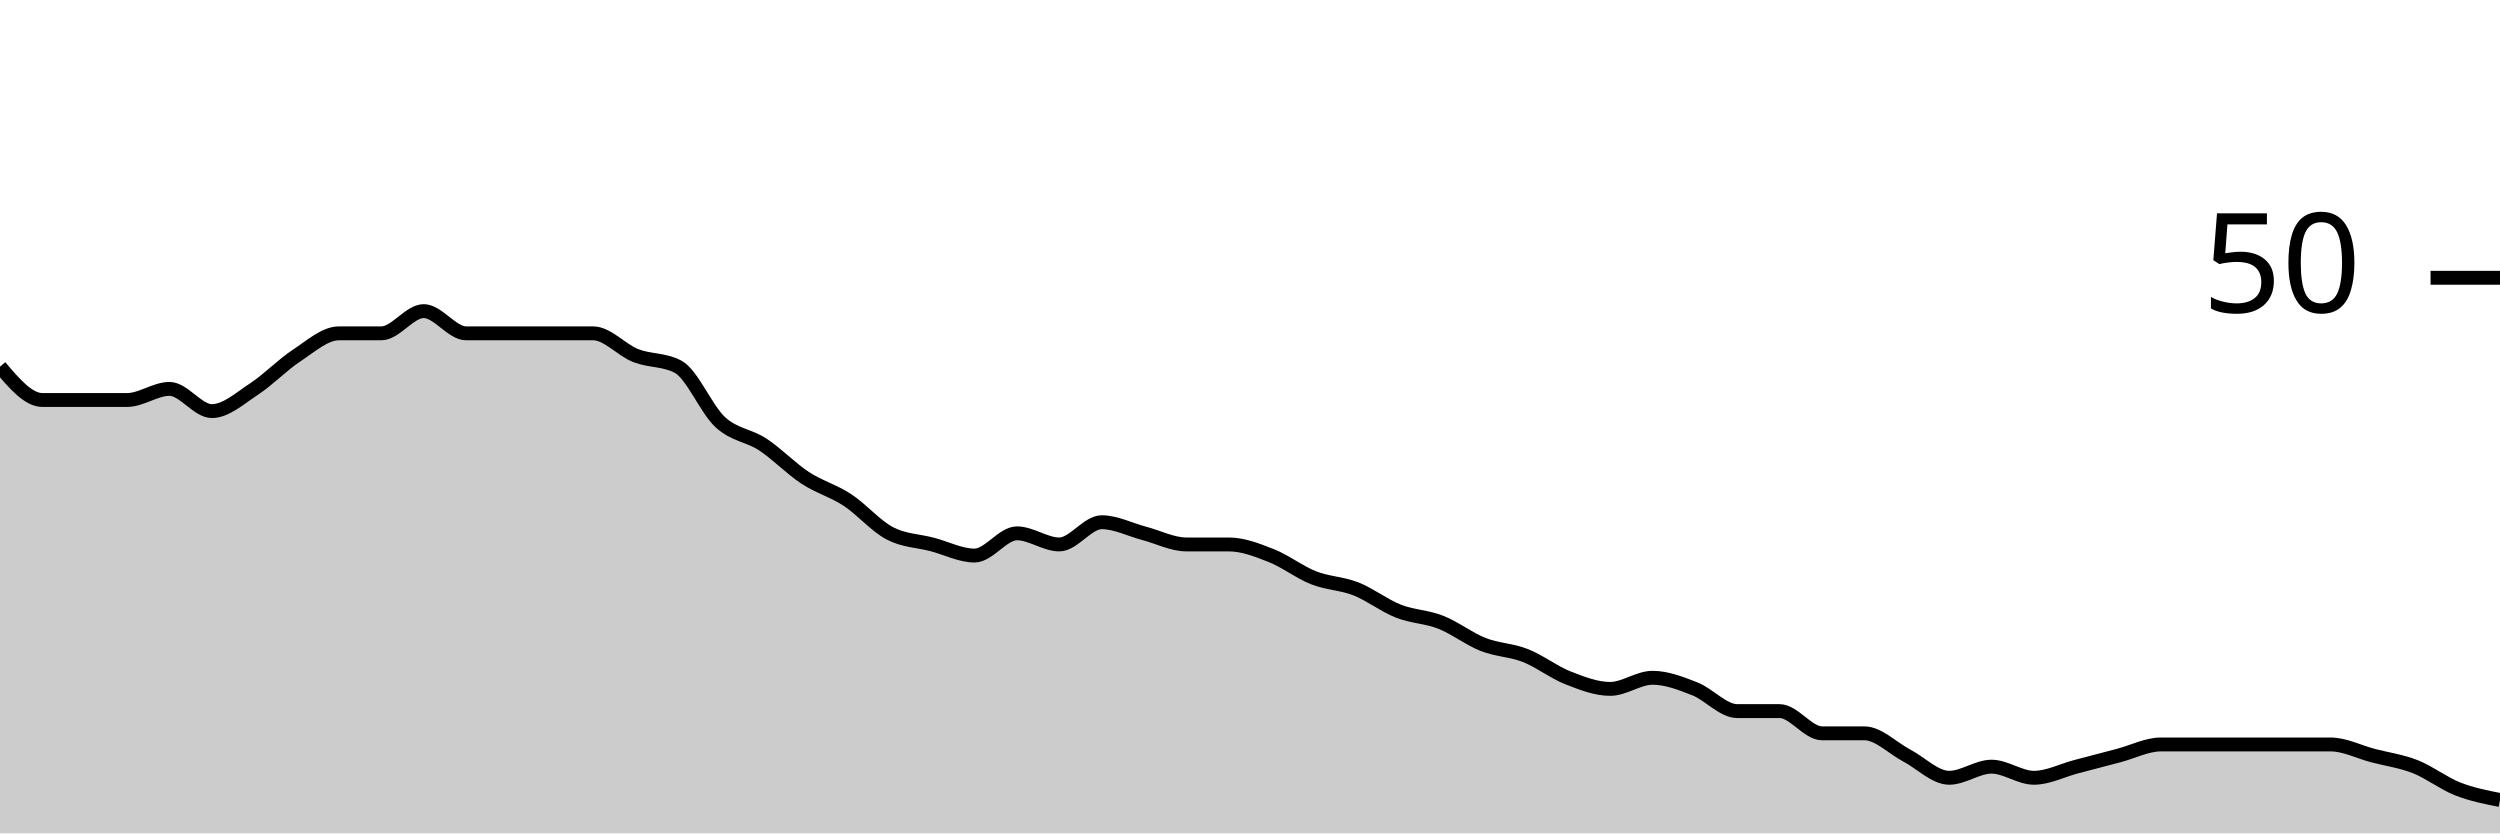
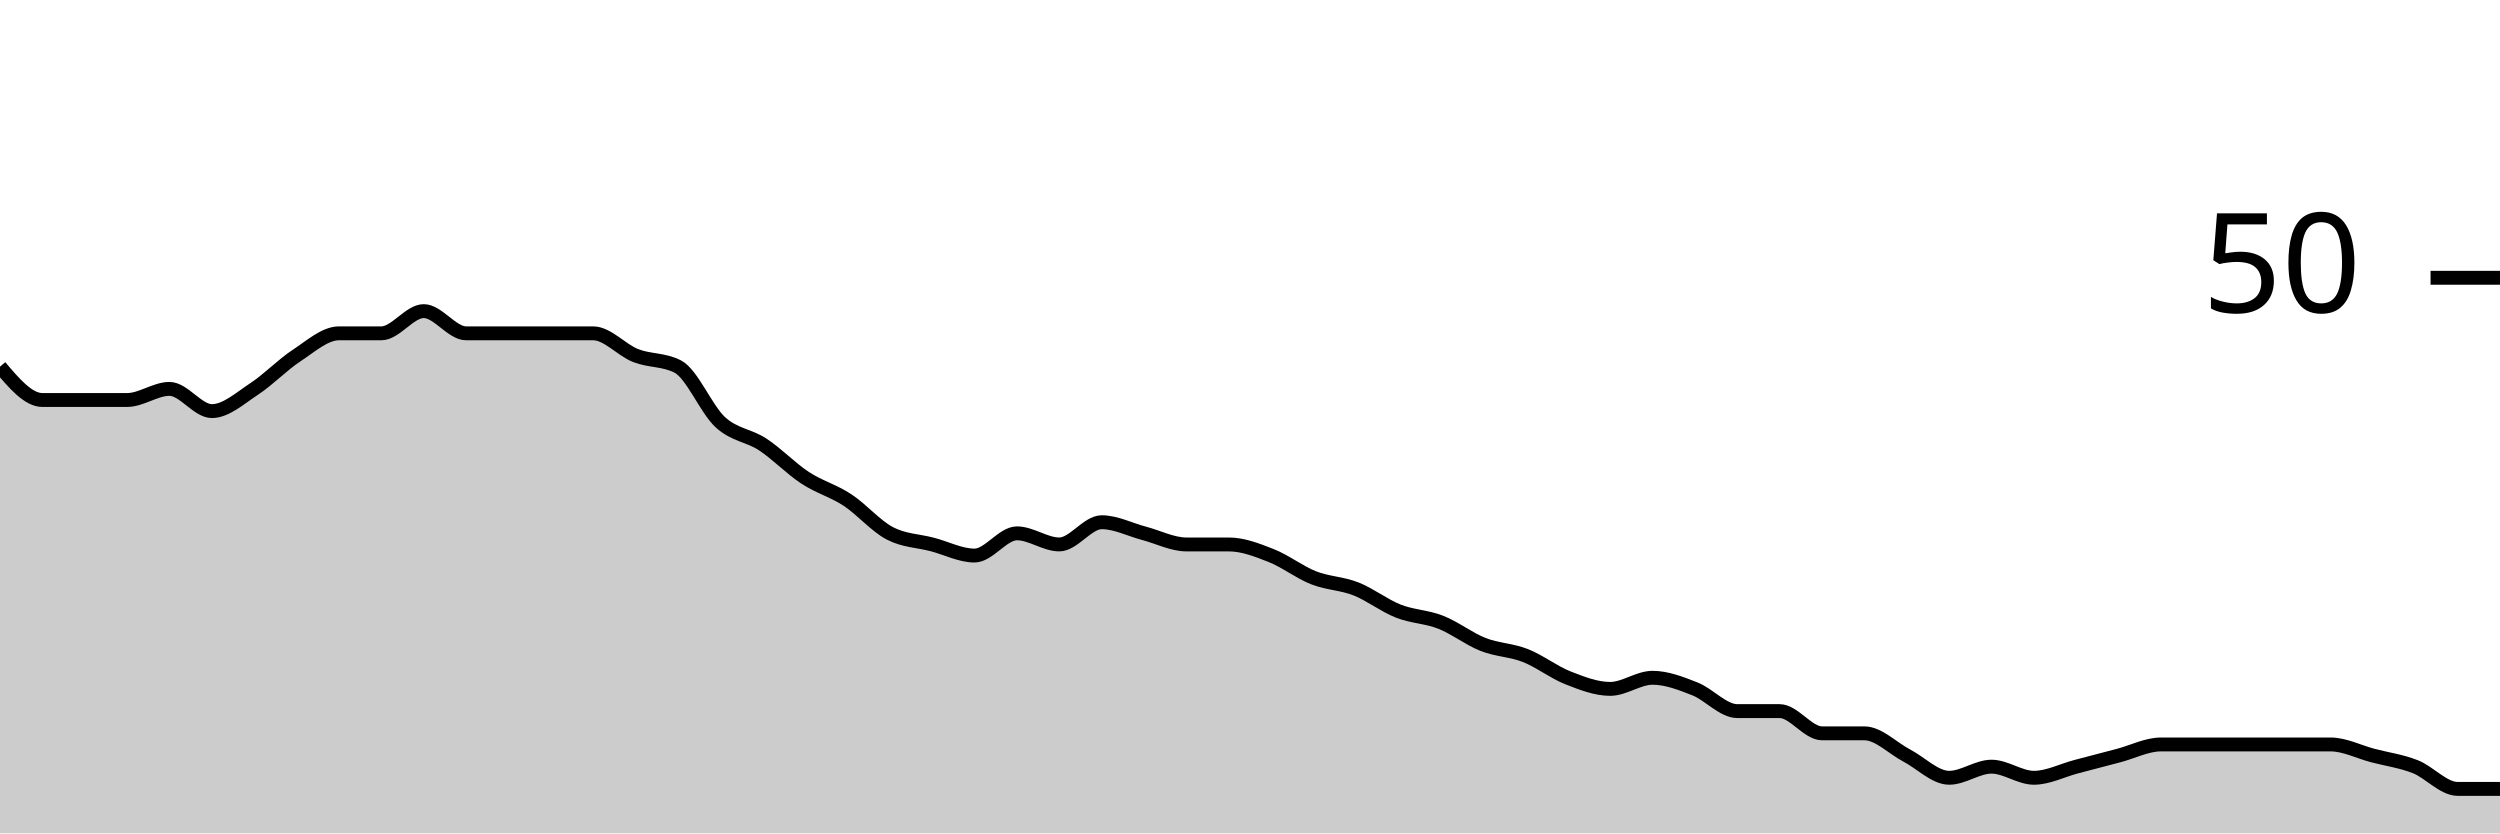
<svg xmlns="http://www.w3.org/2000/svg" viewBox="0 0 180 60">
  <g transform="translate(0,20)">
-     <path class="area" fill="rgba(0, 0, 0, 0.2)" d="M0,6.4C1.017,7.6,2.034,8.8,3.051,8.8C4.068,8.8,5.085,8.8,6.102,8.8C7.119,8.8,8.136,8.8,9.153,8.8C10.169,8.8,11.186,8,12.203,8C13.22,8,14.237,9.6,15.254,9.6C16.271,9.6,17.288,8.667,18.305,8C19.322,7.333,20.339,6.267,21.356,5.6C22.373,4.933,23.39,4,24.407,4C25.424,4,26.441,4,27.458,4C28.475,4,29.492,2.4,30.508,2.4C31.525,2.4,32.542,4,33.559,4C34.576,4,35.593,4,36.61,4C37.627,4,38.644,4,39.661,4C40.678,4,41.695,4,42.712,4C43.729,4,44.746,5.2,45.763,5.6C46.78,6,47.797,5.867,48.814,6.4C49.831,6.933,50.847,9.467,51.864,10.4C52.881,11.333,53.898,11.333,54.915,12C55.932,12.667,56.949,13.733,57.966,14.4C58.983,15.067,60,15.333,61.017,16C62.034,16.667,63.051,17.867,64.068,18.4C65.085,18.933,66.102,18.933,67.119,19.2C68.136,19.467,69.153,20,70.169,20C71.186,20,72.203,18.4,73.22,18.4C74.237,18.4,75.254,19.2,76.271,19.2C77.288,19.2,78.305,17.6,79.322,17.6C80.339,17.6,81.356,18.133,82.373,18.4C83.39,18.667,84.407,19.2,85.424,19.2C86.441,19.2,87.458,19.2,88.475,19.2C89.492,19.2,90.508,19.6,91.525,20C92.542,20.4,93.559,21.2,94.576,21.6C95.593,22,96.61,22,97.627,22.4C98.644,22.8,99.661,23.6,100.678,24C101.695,24.4,102.712,24.4,103.729,24.8C104.746,25.2,105.763,26,106.78,26.4C107.797,26.8,108.814,26.8,109.831,27.2C110.847,27.6,111.864,28.4,112.881,28.8C113.898,29.2,114.915,29.6,115.932,29.6C116.949,29.6,117.966,28.8,118.983,28.8C120,28.8,121.017,29.2,122.034,29.6C123.051,30,124.068,31.2,125.085,31.2C126.102,31.2,127.119,31.2,128.136,31.2C129.153,31.2,130.169,32.8,131.186,32.8C132.203,32.8,133.22,32.8,134.237,32.8C135.254,32.8,136.271,33.867,137.288,34.4C138.305,34.933,139.322,36,140.339,36C141.356,36,142.373,35.2,143.39,35.2C144.407,35.2,145.424,36,146.441,36C147.458,36,148.475,35.467,149.492,35.2C150.508,34.933,151.525,34.667,152.542,34.4C153.559,34.133,154.576,33.6,155.593,33.6C156.61,33.6,157.627,33.6,158.644,33.6C159.661,33.6,160.678,33.6,161.695,33.6C162.712,33.6,163.729,33.6,164.746,33.6C165.763,33.6,166.78,33.6,167.797,33.6C168.814,33.6,169.831,34.133,170.847,34.4C171.864,34.667,172.881,34.8,173.898,35.2C174.915,35.6,175.932,36.4,176.949,36.8C177.966,37.2,178.983,37.4,180,37.6L180,40C178.983,40,177.966,40,176.949,40C175.932,40,174.915,40,173.898,40C172.881,40,171.864,40,170.847,40C169.831,40,168.814,40,167.797,40C166.78,40,165.763,40,164.746,40C163.729,40,162.712,40,161.695,40C160.678,40,159.661,40,158.644,40C157.627,40,156.61,40,155.593,40C154.576,40,153.559,40,152.542,40C151.525,40,150.508,40,149.492,40C148.475,40,147.458,40,146.441,40C145.424,40,144.407,40,143.39,40C142.373,40,141.356,40,140.339,40C139.322,40,138.305,40,137.288,40C136.271,40,135.254,40,134.237,40C133.22,40,132.203,40,131.186,40C130.169,40,129.153,40,128.136,40C127.119,40,126.102,40,125.085,40C124.068,40,123.051,40,122.034,40C121.017,40,120,40,118.983,40C117.966,40,116.949,40,115.932,40C114.915,40,113.898,40,112.881,40C111.864,40,110.847,40,109.831,40C108.814,40,107.797,40,106.78,40C105.763,40,104.746,40,103.729,40C102.712,40,101.695,40,100.678,40C99.661,40,98.644,40,97.627,40C96.61,40,95.593,40,94.576,40C93.559,40,92.542,40,91.525,40C90.508,40,89.492,40,88.475,40C87.458,40,86.441,40,85.424,40C84.407,40,83.39,40,82.373,40C81.356,40,80.339,40,79.322,40C78.305,40,77.288,40,76.271,40C75.254,40,74.237,40,73.22,40C72.203,40,71.186,40,70.169,40C69.153,40,68.136,40,67.119,40C66.102,40,65.085,40,64.068,40C63.051,40,62.034,40,61.017,40C60,40,58.983,40,57.966,40C56.949,40,55.932,40,54.915,40C53.898,40,52.881,40,51.864,40C50.847,40,49.831,40,48.814,40C47.797,40,46.78,40,45.763,40C44.746,40,43.729,40,42.712,40C41.695,40,40.678,40,39.661,40C38.644,40,37.627,40,36.61,40C35.593,40,34.576,40,33.559,40C32.542,40,31.525,40,30.508,40C29.492,40,28.475,40,27.458,40C26.441,40,25.424,40,24.407,40C23.39,40,22.373,40,21.356,40C20.339,40,19.322,40,18.305,40C17.288,40,16.271,40,15.254,40C14.237,40,13.22,40,12.203,40C11.186,40,10.169,40,9.153,40C8.136,40,7.119,40,6.102,40C5.085,40,4.068,40,3.051,40C2.034,40,1.017,40,0,40Z" />
-     <path class="line" stroke="black" fill="none" d="M0,6.4C1.017,7.6,2.034,8.8,3.051,8.8C4.068,8.8,5.085,8.8,6.102,8.8C7.119,8.8,8.136,8.8,9.153,8.8C10.169,8.8,11.186,8,12.203,8C13.22,8,14.237,9.6,15.254,9.6C16.271,9.6,17.288,8.667,18.305,8C19.322,7.333,20.339,6.267,21.356,5.6C22.373,4.933,23.39,4,24.407,4C25.424,4,26.441,4,27.458,4C28.475,4,29.492,2.4,30.508,2.4C31.525,2.4,32.542,4,33.559,4C34.576,4,35.593,4,36.61,4C37.627,4,38.644,4,39.661,4C40.678,4,41.695,4,42.712,4C43.729,4,44.746,5.2,45.763,5.6C46.78,6,47.797,5.867,48.814,6.4C49.831,6.933,50.847,9.467,51.864,10.4C52.881,11.333,53.898,11.333,54.915,12C55.932,12.667,56.949,13.733,57.966,14.4C58.983,15.067,60,15.333,61.017,16C62.034,16.667,63.051,17.867,64.068,18.4C65.085,18.933,66.102,18.933,67.119,19.2C68.136,19.467,69.153,20,70.169,20C71.186,20,72.203,18.4,73.22,18.4C74.237,18.4,75.254,19.2,76.271,19.2C77.288,19.2,78.305,17.6,79.322,17.6C80.339,17.6,81.356,18.133,82.373,18.4C83.39,18.667,84.407,19.2,85.424,19.2C86.441,19.2,87.458,19.2,88.475,19.2C89.492,19.2,90.508,19.6,91.525,20C92.542,20.4,93.559,21.2,94.576,21.6C95.593,22,96.61,22,97.627,22.4C98.644,22.8,99.661,23.6,100.678,24C101.695,24.4,102.712,24.4,103.729,24.8C104.746,25.2,105.763,26,106.78,26.4C107.797,26.8,108.814,26.8,109.831,27.2C110.847,27.6,111.864,28.4,112.881,28.8C113.898,29.2,114.915,29.6,115.932,29.6C116.949,29.6,117.966,28.8,118.983,28.8C120,28.8,121.017,29.2,122.034,29.6C123.051,30,124.068,31.2,125.085,31.2C126.102,31.2,127.119,31.2,128.136,31.2C129.153,31.2,130.169,32.8,131.186,32.8C132.203,32.8,133.22,32.8,134.237,32.8C135.254,32.8,136.271,33.867,137.288,34.4C138.305,34.933,139.322,36,140.339,36C141.356,36,142.373,35.2,143.39,35.2C144.407,35.2,145.424,36,146.441,36C147.458,36,148.475,35.467,149.492,35.2C150.508,34.933,151.525,34.667,152.542,34.4C153.559,34.133,154.576,33.6,155.593,33.6C156.61,33.6,157.627,33.6,158.644,33.6C159.661,33.6,160.678,33.6,161.695,33.6C162.712,33.6,163.729,33.6,164.746,33.6C165.763,33.6,166.78,33.6,167.797,33.6C168.814,33.6,169.831,34.133,170.847,34.4C171.864,34.667,172.881,34.8,173.898,35.2C174.915,35.6,175.932,36.4,176.949,36.8C177.966,37.2,178.983,37.4,180,37.6" />
+     <path class="area" fill="rgba(0, 0, 0, 0.2)" d="M0,6.4C1.017,7.6,2.034,8.8,3.051,8.8C4.068,8.8,5.085,8.8,6.102,8.8C7.119,8.8,8.136,8.8,9.153,8.8C10.169,8.8,11.186,8,12.203,8C13.22,8,14.237,9.6,15.254,9.6C16.271,9.6,17.288,8.667,18.305,8C19.322,7.333,20.339,6.267,21.356,5.6C22.373,4.933,23.39,4,24.407,4C25.424,4,26.441,4,27.458,4C28.475,4,29.492,2.4,30.508,2.4C31.525,2.4,32.542,4,33.559,4C34.576,4,35.593,4,36.61,4C37.627,4,38.644,4,39.661,4C40.678,4,41.695,4,42.712,4C43.729,4,44.746,5.2,45.763,5.6C46.78,6,47.797,5.867,48.814,6.4C49.831,6.933,50.847,9.467,51.864,10.4C52.881,11.333,53.898,11.333,54.915,12C55.932,12.667,56.949,13.733,57.966,14.4C58.983,15.067,60,15.333,61.017,16C62.034,16.667,63.051,17.867,64.068,18.4C65.085,18.933,66.102,18.933,67.119,19.2C68.136,19.467,69.153,20,70.169,20C71.186,20,72.203,18.4,73.22,18.4C74.237,18.4,75.254,19.2,76.271,19.2C77.288,19.2,78.305,17.6,79.322,17.6C80.339,17.6,81.356,18.133,82.373,18.4C83.39,18.667,84.407,19.2,85.424,19.2C86.441,19.2,87.458,19.2,88.475,19.2C89.492,19.2,90.508,19.6,91.525,20C92.542,20.4,93.559,21.2,94.576,21.6C95.593,22,96.61,22,97.627,22.4C98.644,22.8,99.661,23.6,100.678,24C101.695,24.4,102.712,24.4,103.729,24.8C104.746,25.2,105.763,26,106.78,26.4C107.797,26.8,108.814,26.8,109.831,27.2C110.847,27.6,111.864,28.4,112.881,28.8C113.898,29.2,114.915,29.6,115.932,29.6C116.949,29.6,117.966,28.8,118.983,28.8C120,28.8,121.017,29.2,122.034,29.6C123.051,30,124.068,31.2,125.085,31.2C126.102,31.2,127.119,31.2,128.136,31.2C129.153,31.2,130.169,32.8,131.186,32.8C132.203,32.8,133.22,32.8,134.237,32.8C135.254,32.8,136.271,33.867,137.288,34.4C138.305,34.933,139.322,36,140.339,36C141.356,36,142.373,35.2,143.39,35.2C144.407,35.2,145.424,36,146.441,36C147.458,36,148.475,35.467,149.492,35.2C150.508,34.933,151.525,34.667,152.542,34.4C153.559,34.133,154.576,33.6,155.593,33.6C156.61,33.6,157.627,33.6,158.644,33.6C159.661,33.6,160.678,33.6,161.695,33.6C162.712,33.6,163.729,33.6,164.746,33.6C165.763,33.6,166.78,33.6,167.797,33.6C168.814,33.6,169.831,34.133,170.847,34.4C171.864,34.667,172.881,34.8,173.898,35.2C174.915,35.6,175.932,36.8,176.949,36.8C177.966,36.8,178.983,36.8,180,36.8L180,40C178.983,40,177.966,40,176.949,40C175.932,40,174.915,40,173.898,40C172.881,40,171.864,40,170.847,40C169.831,40,168.814,40,167.797,40C166.78,40,165.763,40,164.746,40C163.729,40,162.712,40,161.695,40C160.678,40,159.661,40,158.644,40C157.627,40,156.61,40,155.593,40C154.576,40,153.559,40,152.542,40C151.525,40,150.508,40,149.492,40C148.475,40,147.458,40,146.441,40C145.424,40,144.407,40,143.39,40C142.373,40,141.356,40,140.339,40C139.322,40,138.305,40,137.288,40C136.271,40,135.254,40,134.237,40C133.22,40,132.203,40,131.186,40C130.169,40,129.153,40,128.136,40C127.119,40,126.102,40,125.085,40C124.068,40,123.051,40,122.034,40C121.017,40,120,40,118.983,40C117.966,40,116.949,40,115.932,40C114.915,40,113.898,40,112.881,40C111.864,40,110.847,40,109.831,40C108.814,40,107.797,40,106.78,40C105.763,40,104.746,40,103.729,40C102.712,40,101.695,40,100.678,40C99.661,40,98.644,40,97.627,40C96.61,40,95.593,40,94.576,40C93.559,40,92.542,40,91.525,40C90.508,40,89.492,40,88.475,40C87.458,40,86.441,40,85.424,40C84.407,40,83.39,40,82.373,40C81.356,40,80.339,40,79.322,40C78.305,40,77.288,40,76.271,40C75.254,40,74.237,40,73.22,40C72.203,40,71.186,40,70.169,40C69.153,40,68.136,40,67.119,40C66.102,40,65.085,40,64.068,40C63.051,40,62.034,40,61.017,40C60,40,58.983,40,57.966,40C56.949,40,55.932,40,54.915,40C53.898,40,52.881,40,51.864,40C50.847,40,49.831,40,48.814,40C47.797,40,46.78,40,45.763,40C44.746,40,43.729,40,42.712,40C41.695,40,40.678,40,39.661,40C38.644,40,37.627,40,36.61,40C35.593,40,34.576,40,33.559,40C32.542,40,31.525,40,30.508,40C29.492,40,28.475,40,27.458,40C26.441,40,25.424,40,24.407,40C23.39,40,22.373,40,21.356,40C20.339,40,19.322,40,18.305,40C17.288,40,16.271,40,15.254,40C14.237,40,13.22,40,12.203,40C11.186,40,10.169,40,9.153,40C8.136,40,7.119,40,6.102,40C5.085,40,4.068,40,3.051,40C2.034,40,1.017,40,0,40Z" />
+     <path class="line" stroke="black" fill="none" d="M0,6.4C1.017,7.6,2.034,8.8,3.051,8.8C4.068,8.8,5.085,8.8,6.102,8.8C7.119,8.8,8.136,8.8,9.153,8.8C10.169,8.8,11.186,8,12.203,8C13.22,8,14.237,9.6,15.254,9.6C16.271,9.6,17.288,8.667,18.305,8C19.322,7.333,20.339,6.267,21.356,5.6C22.373,4.933,23.39,4,24.407,4C25.424,4,26.441,4,27.458,4C28.475,4,29.492,2.4,30.508,2.4C31.525,2.4,32.542,4,33.559,4C34.576,4,35.593,4,36.61,4C37.627,4,38.644,4,39.661,4C40.678,4,41.695,4,42.712,4C43.729,4,44.746,5.2,45.763,5.6C46.78,6,47.797,5.867,48.814,6.4C49.831,6.933,50.847,9.467,51.864,10.4C52.881,11.333,53.898,11.333,54.915,12C55.932,12.667,56.949,13.733,57.966,14.4C58.983,15.067,60,15.333,61.017,16C62.034,16.667,63.051,17.867,64.068,18.4C65.085,18.933,66.102,18.933,67.119,19.2C68.136,19.467,69.153,20,70.169,20C71.186,20,72.203,18.4,73.22,18.4C74.237,18.4,75.254,19.2,76.271,19.2C77.288,19.2,78.305,17.6,79.322,17.6C80.339,17.6,81.356,18.133,82.373,18.4C83.39,18.667,84.407,19.2,85.424,19.2C86.441,19.2,87.458,19.2,88.475,19.2C89.492,19.2,90.508,19.6,91.525,20C92.542,20.4,93.559,21.2,94.576,21.6C95.593,22,96.61,22,97.627,22.4C98.644,22.8,99.661,23.6,100.678,24C101.695,24.4,102.712,24.4,103.729,24.8C104.746,25.2,105.763,26,106.78,26.4C107.797,26.8,108.814,26.8,109.831,27.2C110.847,27.6,111.864,28.4,112.881,28.8C113.898,29.2,114.915,29.6,115.932,29.6C116.949,29.6,117.966,28.8,118.983,28.8C120,28.8,121.017,29.2,122.034,29.6C123.051,30,124.068,31.2,125.085,31.2C126.102,31.2,127.119,31.2,128.136,31.2C129.153,31.2,130.169,32.8,131.186,32.8C132.203,32.8,133.22,32.8,134.237,32.8C135.254,32.8,136.271,33.867,137.288,34.4C138.305,34.933,139.322,36,140.339,36C141.356,36,142.373,35.2,143.39,35.2C144.407,35.2,145.424,36,146.441,36C147.458,36,148.475,35.467,149.492,35.2C150.508,34.933,151.525,34.667,152.542,34.4C153.559,34.133,154.576,33.6,155.593,33.6C156.61,33.6,157.627,33.6,158.644,33.6C159.661,33.6,160.678,33.6,161.695,33.6C162.712,33.6,163.729,33.6,164.746,33.6C165.763,33.6,166.78,33.6,167.797,33.6C168.814,33.6,169.831,34.133,170.847,34.4C171.864,34.667,172.881,34.8,173.898,35.2C174.915,35.6,175.932,36.8,176.949,36.8C177.966,36.8,178.983,36.8,180,36.8" />
    <path class="axis-ceiling" stroke-width="1" stroke="black" fill="none" d="M175,0L180,0" />
    <text class="axis-ceiling-label" font-family="sans-serif" text-anchor="end" font-size="10px" x="170" y="2.5">50</text>
  </g>
</svg>
